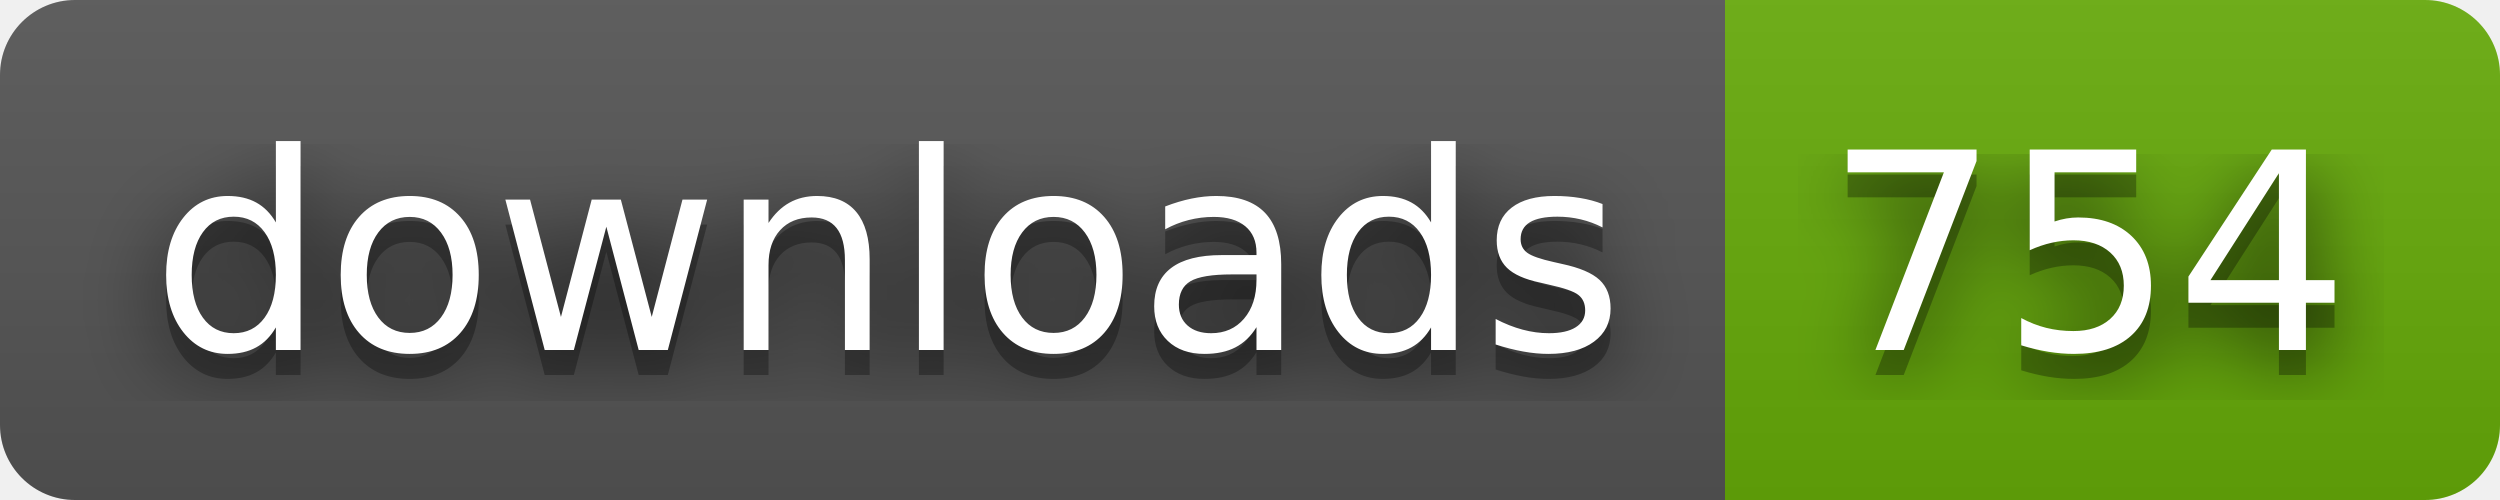
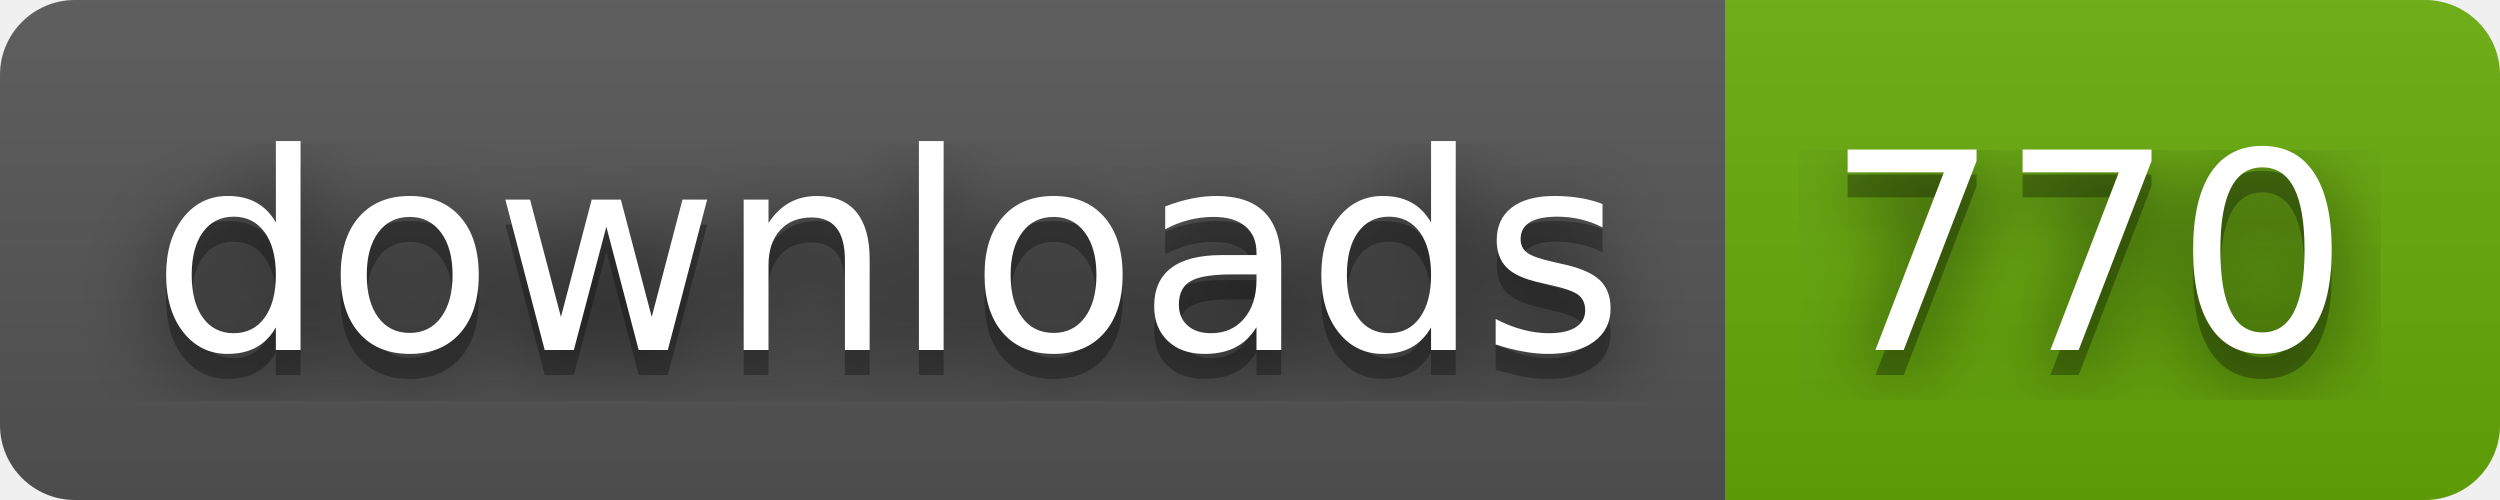
- <svg xmlns="http://www.w3.org/2000/svg" width="100" height="20" role="img" aria-label="downloads: 754">
+ <svg xmlns="http://www.w3.org/2000/svg" width="100" height="20" role="img" aria-label="downloads: 770">
  <filter id="blur">
    <feGaussianBlur stdDeviation="16" />
  </filter>
  <linearGradient id="s" x2="0" y2="100%">
    <stop offset="0" stop-color="#bbb" stop-opacity=".1" />
    <stop offset="1" stop-opacity=".1" />
  </linearGradient>
  <clipPath id="r">
    <rect width="100" height="20" rx="3" />
  </clipPath>
  <g clip-path="url(#r)">
    <rect width="69" height="20" fill="#555" />
    <rect x="69" width="31" height="20" fill="#67ac09" />
    <rect width="100" height="20" fill="url(#s)" />
  </g>
  <g fill="#fff" text-anchor="middle" font-family="Verdana,Geneva,DejaVu Sans,sans-serif" text-rendering="geometricPrecision" font-size="110">
    <g transform="scale(.1)">
      <g aria-hidden="true" fill="#010101">
        <text x="355" y="150" fill-opacity=".8" filter="url(#blur)" textLength="590">downloads</text>
        <text x="355" y="150" fill-opacity=".3" textLength="590">downloads</text>
      </g>
      <text x="355" y="140" textLength="590">downloads</text>
    </g>
    <g transform="scale(.1)">
      <g aria-hidden="true" fill="#010101">
-         <text x="835" y="150" fill-opacity=".8" filter="url(#blur)" textLength="210">754</text>
-         <text x="835" y="150" fill-opacity=".3" textLength="210">754</text>
+         <text x="835" y="150" fill-opacity=".8" filter="url(#blur)" textLength="210">770</text>
+         <text x="835" y="150" fill-opacity=".3" textLength="210">770</text>
      </g>
-       <text x="835" y="140" textLength="210">754</text>
+       <text x="835" y="140" textLength="210">770</text>
    </g>
  </g>
</svg>
